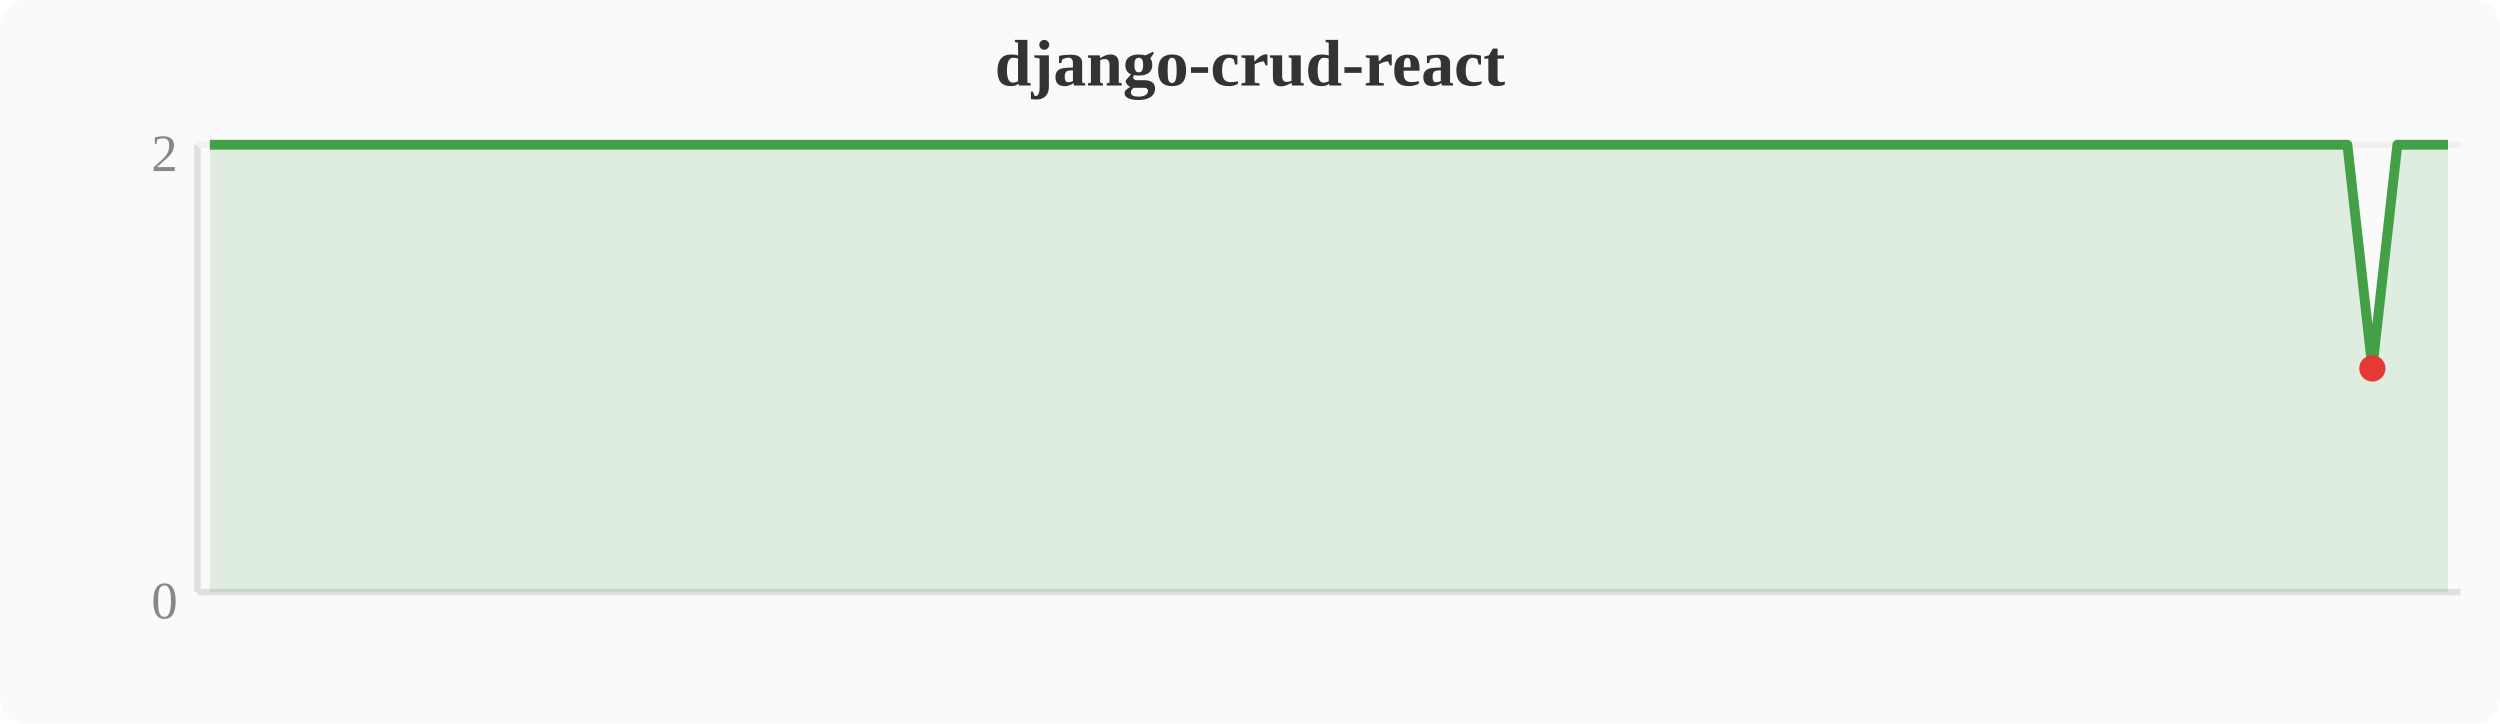
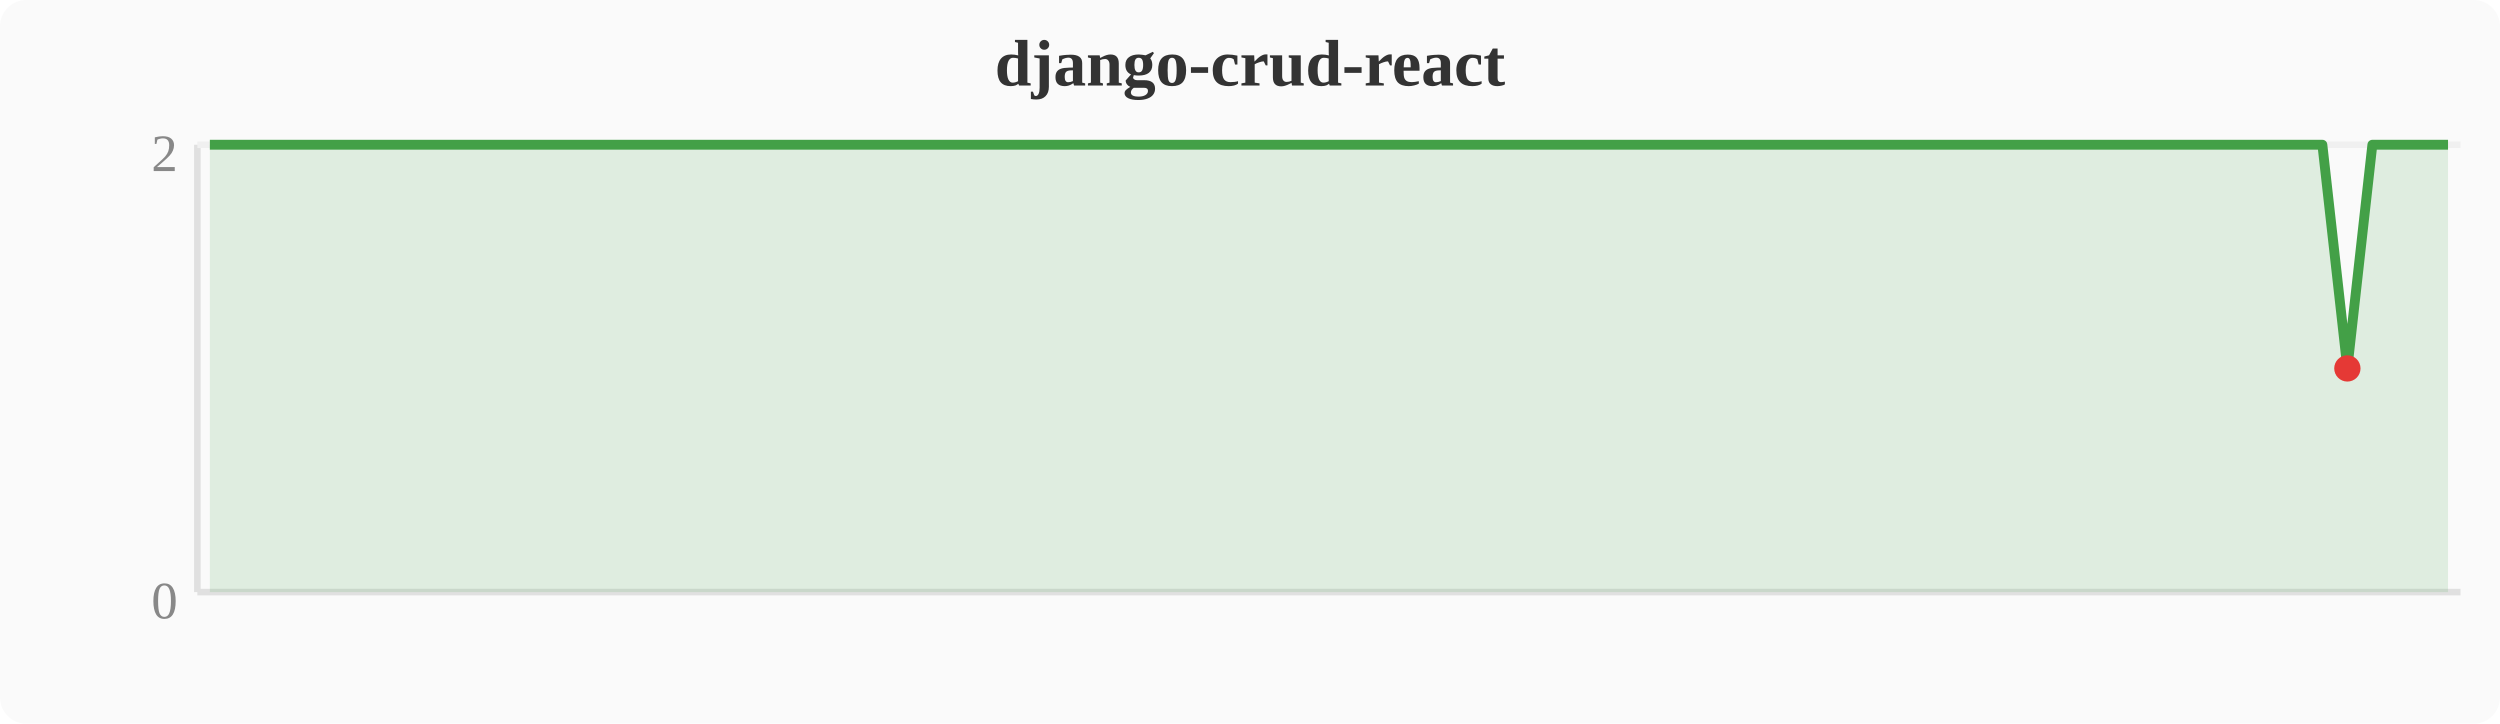
<svg xmlns="http://www.w3.org/2000/svg" width="380" height="110" viewBox="0 0 380 110">
  <rect width="380" height="110" fill="#fafafa" rx="4" />
  <text x="190" y="13" text-anchor="middle" font-size="10" font-weight="bold" fill="#333">django-crud-react</text>
  <line x1="30" y1="22" x2="30" y2="90" stroke="#e0e0e0" stroke-width="1" />
  <line x1="30" y1="90" x2="374" y2="90" stroke="#e0e0e0" stroke-width="1" />
  <line x1="30" y1="22" x2="374" y2="22" stroke="#f0f0f0" stroke-width="1" />
  <text x="27" y="94" text-anchor="end" font-size="8" fill="#888">0</text>
  <text x="27" y="26" text-anchor="end" font-size="8" fill="#888">2</text>
-   <polygon points="31.9,22.0 35.7,22.0 39.6,22.0 43.4,22.0 47.2,22.0 51.0,22.0 54.8,22.0 58.7,22.0 62.5,22.0 66.3,22.0 70.1,22.0 74.0,22.0 77.8,22.0 81.6,22.0 85.4,22.0 89.2,22.0 93.1,22.0 96.9,22.0 100.7,22.0 104.5,22.0 108.4,22.0 112.2,22.0 116.0,22.0 119.8,22.0 123.6,22.0 127.5,22.0 131.3,22.0 135.1,22.0 138.9,22.0 142.8,22.0 146.6,22.0 150.4,22.0 154.2,22.0 158.0,22.0 161.9,22.0 165.7,22.0 169.5,22.0 173.3,22.0 177.2,22.0 181.0,22.0 184.8,22.0 188.6,22.0 192.4,22.0 196.3,22.0 200.1,22.0 203.9,22.0 207.7,22.0 211.6,22.0 215.4,22.0 219.2,22.0 223.0,22.0 226.8,22.0 230.7,22.0 234.5,22.0 238.3,22.0 242.1,22.0 246.0,22.0 249.8,22.0 253.6,22.0 257.4,22.0 261.2,22.0 265.1,22.0 268.9,22.0 272.7,22.0 276.5,22.0 280.4,22.0 284.2,22.0 288.0,22.0 291.8,22.0 295.6,22.0 299.5,22.0 303.3,22.0 307.1,22.0 310.9,22.0 314.8,22.0 318.6,22.0 322.4,22.0 326.2,22.0 330.0,22.0 333.9,22.0 337.7,22.0 341.5,22.0 345.3,22.0 349.2,22.0 353.0,22.0 356.8,22.0 360.6,56.0 364.4,22.0 368.3,22.0 372.1,22.0 372.1,90 31.9,90" fill="#43a047" opacity="0.15" />
-   <polyline points="31.9,22.0 35.7,22.0 39.6,22.0 43.4,22.0 47.2,22.0 51.0,22.0 54.8,22.0 58.7,22.0 62.5,22.0 66.3,22.0 70.1,22.0 74.0,22.0 77.8,22.0 81.6,22.0 85.4,22.0 89.2,22.0 93.1,22.0 96.9,22.0 100.7,22.0 104.5,22.0 108.4,22.0 112.2,22.0 116.0,22.0 119.8,22.0 123.6,22.0 127.5,22.0 131.3,22.0 135.1,22.0 138.9,22.0 142.8,22.0 146.6,22.0 150.4,22.0 154.2,22.0 158.0,22.0 161.9,22.0 165.7,22.0 169.5,22.0 173.3,22.0 177.2,22.0 181.0,22.0 184.8,22.0 188.6,22.0 192.4,22.0 196.3,22.0 200.1,22.0 203.9,22.0 207.7,22.0 211.6,22.0 215.4,22.0 219.2,22.0 223.0,22.0 226.8,22.0 230.7,22.0 234.5,22.0 238.3,22.0 242.1,22.0 246.0,22.0 249.8,22.0 253.6,22.0 257.4,22.0 261.2,22.0 265.1,22.0 268.9,22.0 272.7,22.0 276.5,22.0 280.4,22.0 284.2,22.0 288.0,22.0 291.8,22.0 295.6,22.0 299.5,22.0 303.3,22.0 307.1,22.0 310.9,22.0 314.8,22.0 318.6,22.0 322.4,22.0 326.2,22.0 330.0,22.0 333.9,22.0 337.7,22.0 341.5,22.0 345.3,22.0 349.2,22.0 353.0,22.0 356.8,22.0 360.6,56.0 364.4,22.0 368.3,22.0 372.1,22.0" fill="none" stroke="#43a047" stroke-width="1.5" stroke-linejoin="round" />
-   <circle cx="360.6" cy="56.0" r="2" fill="#e53935" />
+   <polygon points="31.9,22.0 35.7,22.0 39.6,22.0 43.4,22.0 47.2,22.0 51.0,22.0 54.8,22.0 58.7,22.0 62.5,22.0 66.3,22.0 70.1,22.0 74.0,22.0 77.8,22.0 81.6,22.0 85.4,22.0 89.2,22.0 93.1,22.0 96.9,22.0 100.7,22.0 104.5,22.0 108.4,22.0 112.2,22.0 116.0,22.0 119.8,22.0 123.6,22.0 127.5,22.0 131.3,22.0 135.1,22.0 138.9,22.0 142.8,22.0 146.6,22.0 150.4,22.0 154.2,22.0 158.0,22.0 161.9,22.0 165.7,22.0 169.5,22.0 173.3,22.0 177.2,22.0 181.0,22.0 184.8,22.0 188.6,22.0 192.4,22.0 196.3,22.0 200.1,22.0 203.9,22.0 207.7,22.0 211.6,22.0 215.4,22.0 219.2,22.0 223.0,22.0 226.8,22.0 230.7,22.0 234.5,22.0 238.3,22.0 242.1,22.0 246.0,22.0 249.8,22.0 253.6,22.0 257.4,22.0 261.2,22.0 265.1,22.0 268.9,22.0 272.7,22.0 276.5,22.0 280.4,22.0 284.2,22.0 288.0,22.0 291.8,22.0 295.6,22.0 299.5,22.0 303.3,22.0 307.1,22.0 310.9,22.0 314.8,22.0 318.6,22.0 322.4,22.0 326.2,22.0 330.0,22.0 333.9,22.0 337.7,22.0 341.5,22.0 345.3,22.0 349.2,22.0 353.0,22.0 356.8,56.0 360.6,22.0 364.4,22.0 368.3,22.0 372.1,22.0 372.1,90 31.9,90" fill="#43a047" opacity="0.15" />
+   <polyline points="31.9,22.0 35.7,22.0 39.6,22.0 43.4,22.0 47.2,22.0 51.0,22.0 54.8,22.0 58.7,22.0 62.5,22.0 66.3,22.0 70.1,22.0 74.0,22.0 77.8,22.0 81.6,22.0 85.4,22.0 89.2,22.0 93.1,22.0 96.9,22.0 100.7,22.0 104.5,22.0 108.4,22.0 112.2,22.0 116.0,22.0 119.8,22.0 123.6,22.0 127.5,22.0 131.3,22.0 135.1,22.0 138.9,22.0 142.8,22.0 146.6,22.0 150.4,22.0 154.2,22.0 158.0,22.0 161.9,22.0 165.7,22.0 169.5,22.0 173.3,22.0 177.2,22.0 181.0,22.0 184.8,22.0 188.6,22.0 192.4,22.0 196.3,22.0 200.1,22.0 203.9,22.0 207.7,22.0 211.6,22.0 215.4,22.0 219.2,22.0 223.0,22.0 226.8,22.0 230.7,22.0 234.5,22.0 238.3,22.0 242.1,22.0 246.0,22.0 249.8,22.0 253.6,22.0 257.4,22.0 261.2,22.0 265.1,22.0 268.9,22.0 272.7,22.0 276.5,22.0 280.4,22.0 284.2,22.0 288.0,22.0 291.8,22.0 295.6,22.0 299.5,22.0 303.3,22.0 307.1,22.0 310.9,22.0 314.8,22.0 318.6,22.0 322.4,22.0 326.2,22.0 330.0,22.0 333.9,22.0 337.7,22.0 341.5,22.0 345.3,22.0 349.2,22.0 353.0,22.0 356.8,56.0 360.6,22.0 364.4,22.0 368.3,22.0 372.1,22.0" fill="none" stroke="#43a047" stroke-width="1.5" stroke-linejoin="round" />
+   <circle cx="356.8" cy="56.0" r="2" fill="#e53935" />
</svg>
